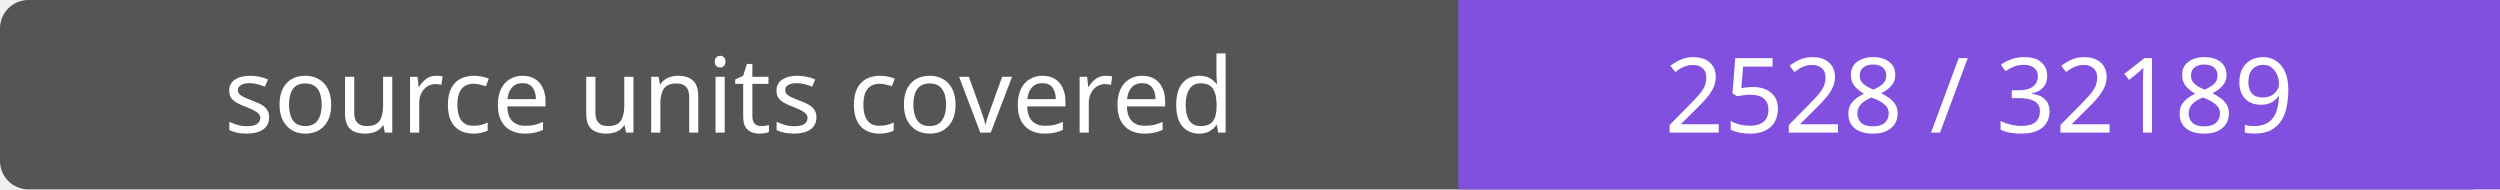
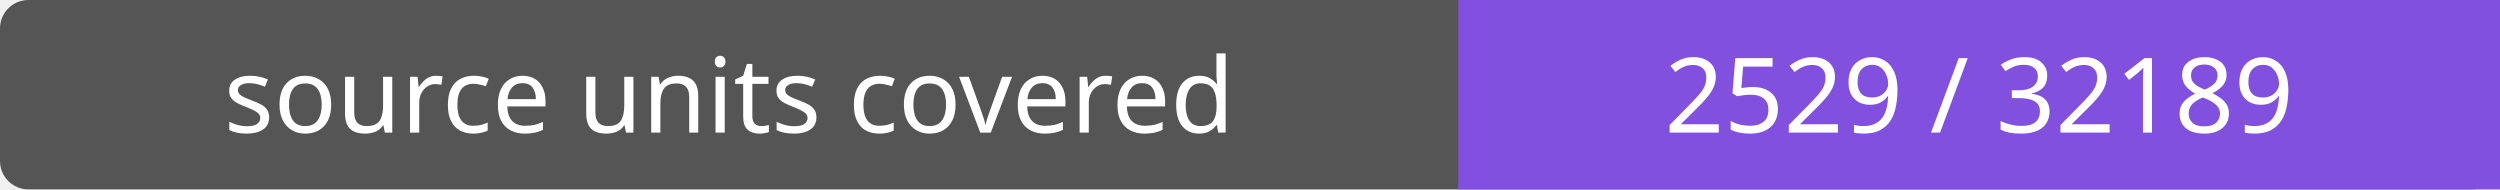
- <svg xmlns="http://www.w3.org/2000/svg" width="264" height="20" role="img" aria-label="source units covered: 2528 / 32189">
+ <svg xmlns="http://www.w3.org/2000/svg" width="264" height="20" role="img" aria-label="source units covered: 2529 / 32189">
  <rect width="264" height="20" rx="3" fill="#555" />
  <path fill="#8250df" d="M154 0h110v20H154z" />
  <g fill="#fff" text-anchor="middle" font-family="Verdana,sans-serif" font-size="11">
    <text x="77.0" y="14">source units covered</text>
-     <text x="209.0" y="14">2528 / 32189</text>
+     <text x="209.0" y="14">2529 / 32189</text>
  </g>
</svg>
